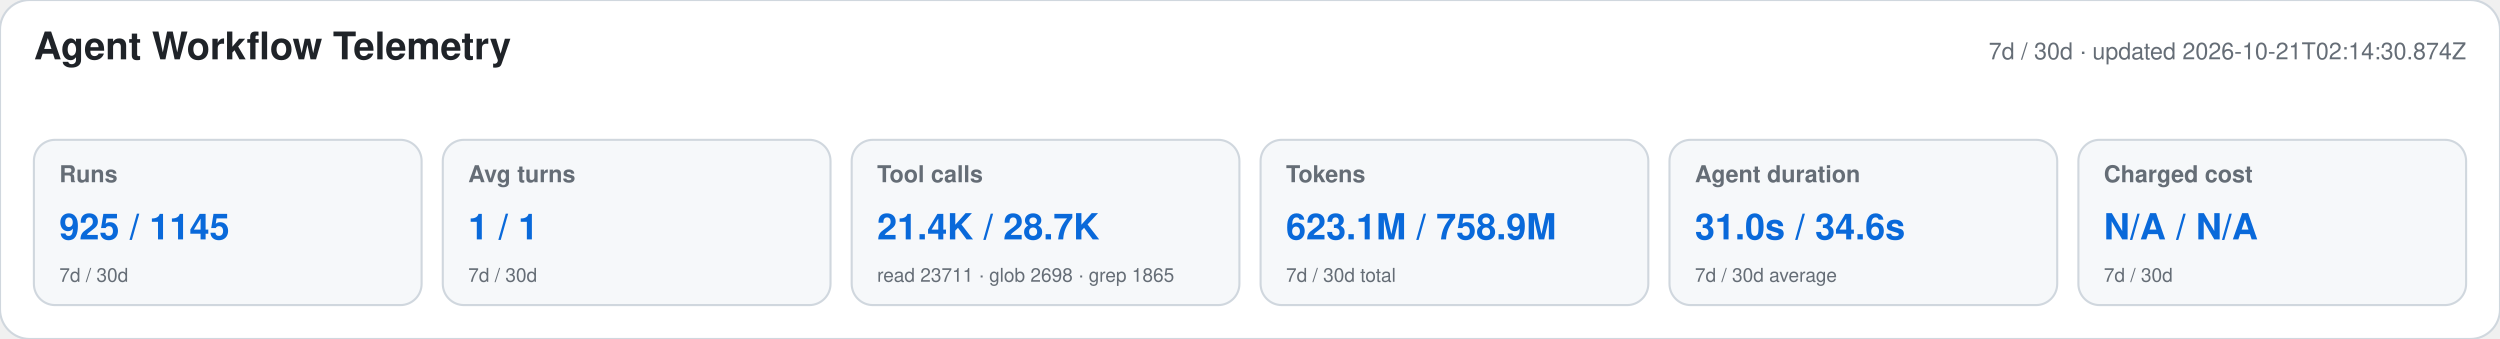
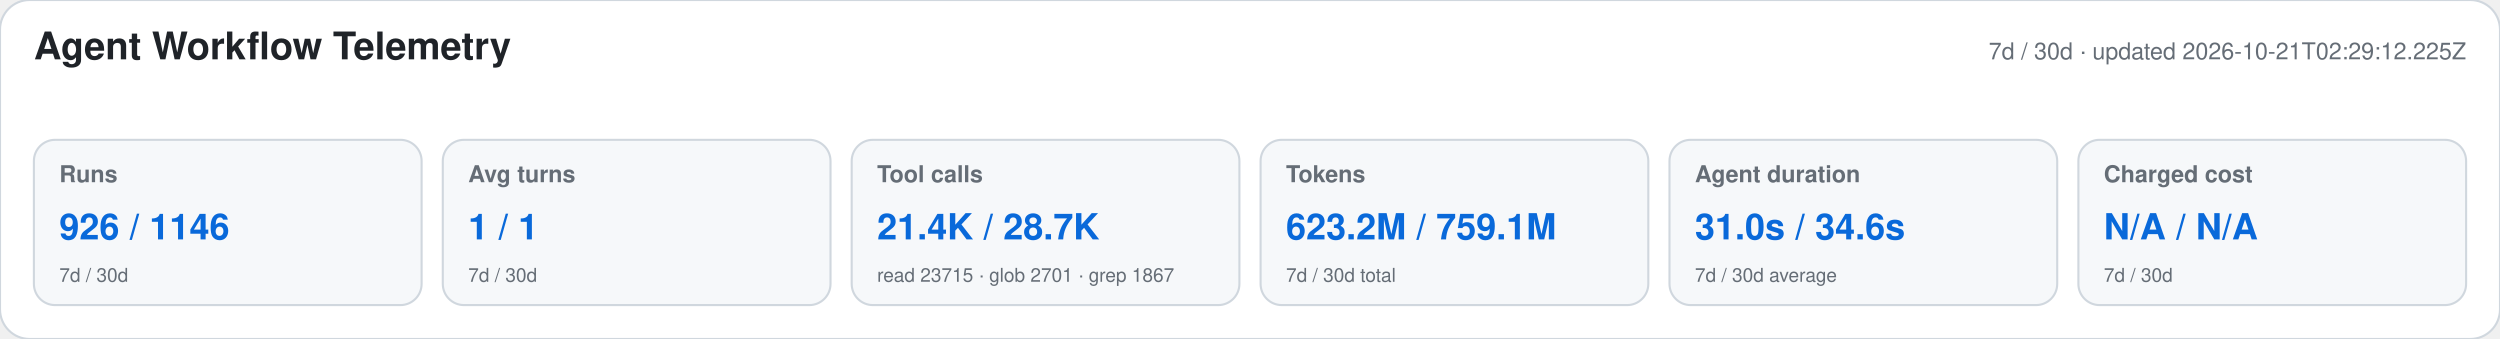
<svg xmlns="http://www.w3.org/2000/svg" width="1180" height="160" viewBox="0 0 1180 160" role="img" aria-labelledby="title desc">
  <style>text{font-family:-apple-system,BlinkMacSystemFont,"Segoe UI",Helvetica,Arial,sans-serif}.heading{font-size:18px;font-weight:650;fill:#1f2328}.meta,.label,.secondary{fill:#656d76}.meta,.label{font-size:11px}.label{font-weight:600}.primary{font-size:17px;font-weight:700;fill:#0969da}.secondary{font-size:9px}</style>
  <rect width="1180" height="160" rx="14" fill="#ffffff" stroke="#d0d7de" />
  <text x="16" y="28" class="heading">Agent Workflow Telemetry</text>
-   <text x="1164" y="28" text-anchor="end" class="meta">7d / 30d · updated 2026-10-21T02:14:30.874Z</text>
+   <text x="1164" y="28" text-anchor="end" class="meta">7d / 30d · updated 2026-10-21T02:29:12.225Z</text>
  <g>
    <rect x="16" y="66" width="183" height="78" rx="10" fill="#f6f8fa" stroke="#d0d7de" />
    <text x="28" y="86" class="label">Runs</text>
-     <text x="28" y="113" class="primary">925 / 1145</text>
+     <text x="28" y="113" class="primary">926 / 1146</text>
    <text x="28" y="133" class="secondary">7d / 30d</text>
  </g>
  <g>
    <rect x="209" y="66" width="183" height="78" rx="10" fill="#f6f8fa" stroke="#d0d7de" />
    <text x="221" y="86" class="label">Avg turns</text>
    <text x="221" y="113" class="primary">1 / 1</text>
    <text x="221" y="133" class="secondary">7d / 30d</text>
  </g>
  <g>
    <rect x="402" y="66" width="183" height="78" rx="10" fill="#f6f8fa" stroke="#d0d7de" />
    <text x="414" y="86" class="label">Tool calls</text>
    <text x="414" y="113" class="primary">21.4K / 28.7K</text>
-     <text x="414" y="133" class="secondary">read 23711 · glob 2698 · grep 1865</text>
+     <text x="414" y="133" class="secondary">read 23715 · glob 2701 · grep 1867</text>
  </g>
  <g>
    <rect x="595" y="66" width="183" height="78" rx="10" fill="#f6f8fa" stroke="#d0d7de" />
    <text x="607" y="86" class="label">Tokens</text>
-     <text x="607" y="113" class="primary">623.1M / 758.9M</text>
+     <text x="607" y="113" class="primary">623.2M / 759.1M</text>
    <text x="607" y="133" class="secondary">7d / 30d total</text>
  </g>
  <g>
    <rect x="788" y="66" width="183" height="78" rx="10" fill="#f6f8fa" stroke="#d0d7de" />
    <text x="800" y="86" class="label">Agent duration</text>
    <text x="800" y="113" class="primary">31.0s / 34.6s</text>
    <text x="800" y="133" class="secondary">7d / 30d average</text>
  </g>
  <g>
    <rect x="981" y="66" width="183" height="78" rx="10" fill="#f6f8fa" stroke="#d0d7de" />
    <text x="993" y="86" class="label">Charged cost</text>
    <text x="993" y="113" class="primary">N/A / N/A</text>
    <text x="993" y="133" class="secondary">7d / 30d</text>
  </g>
</svg>
